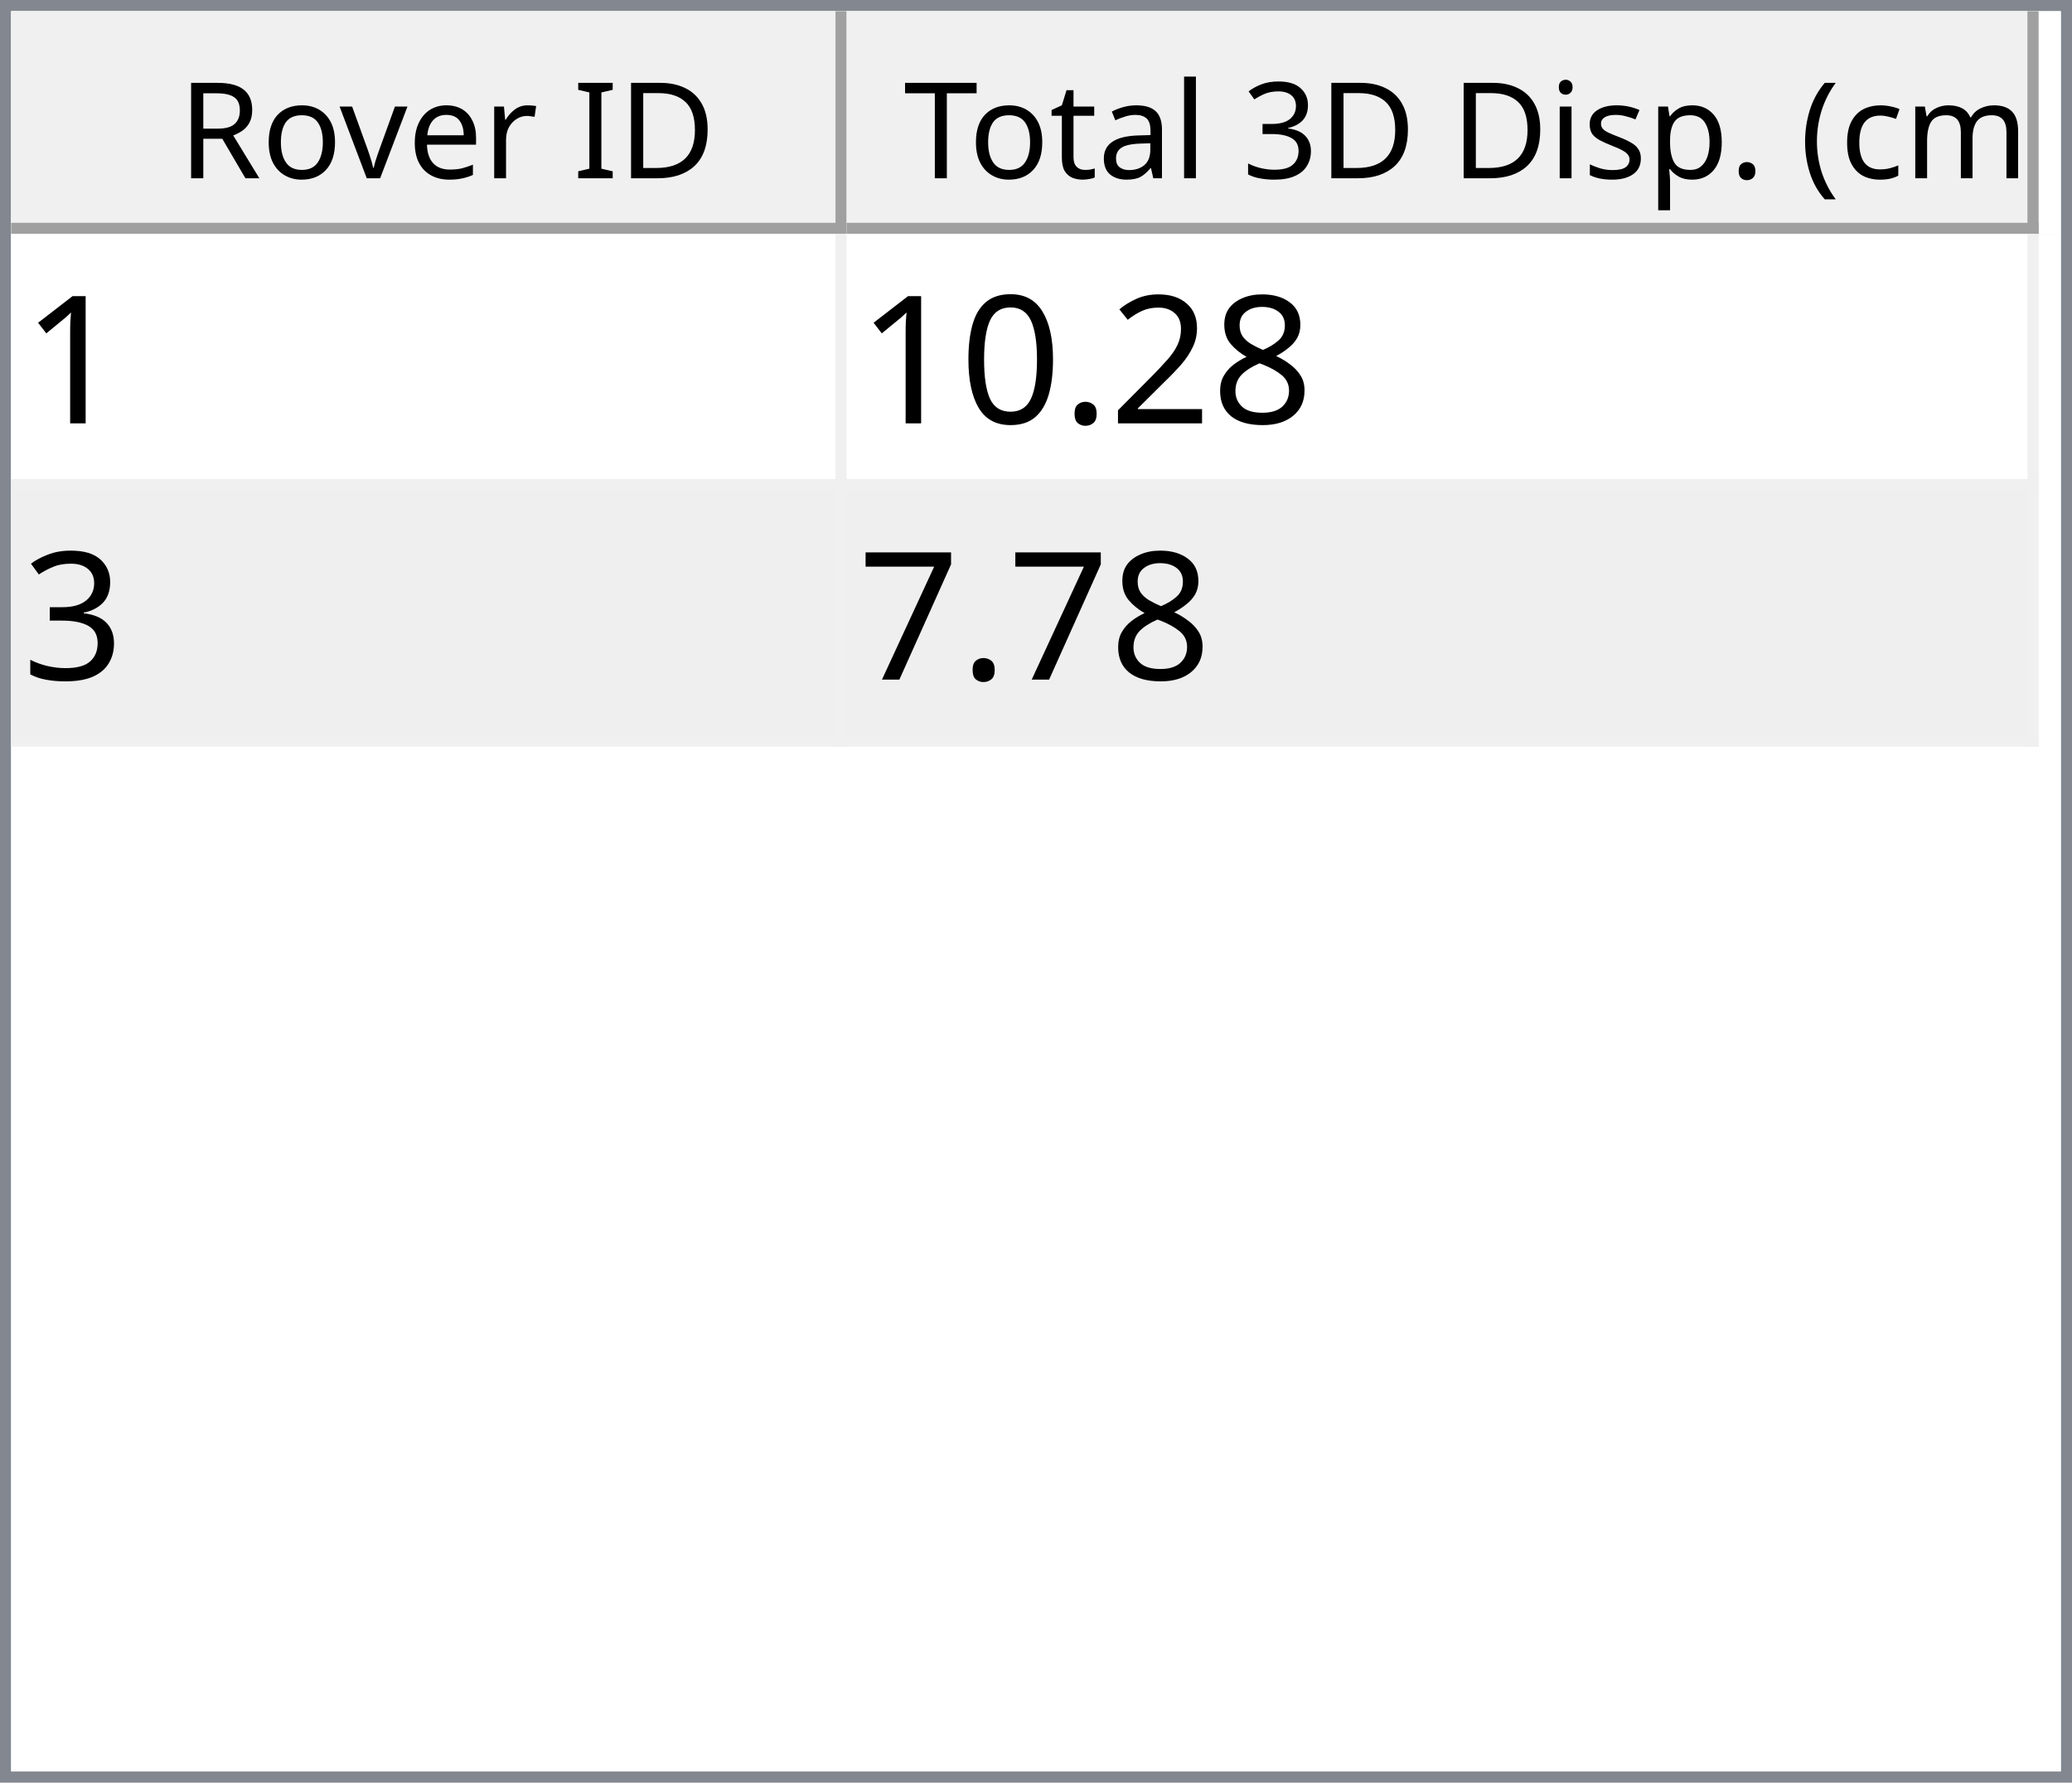
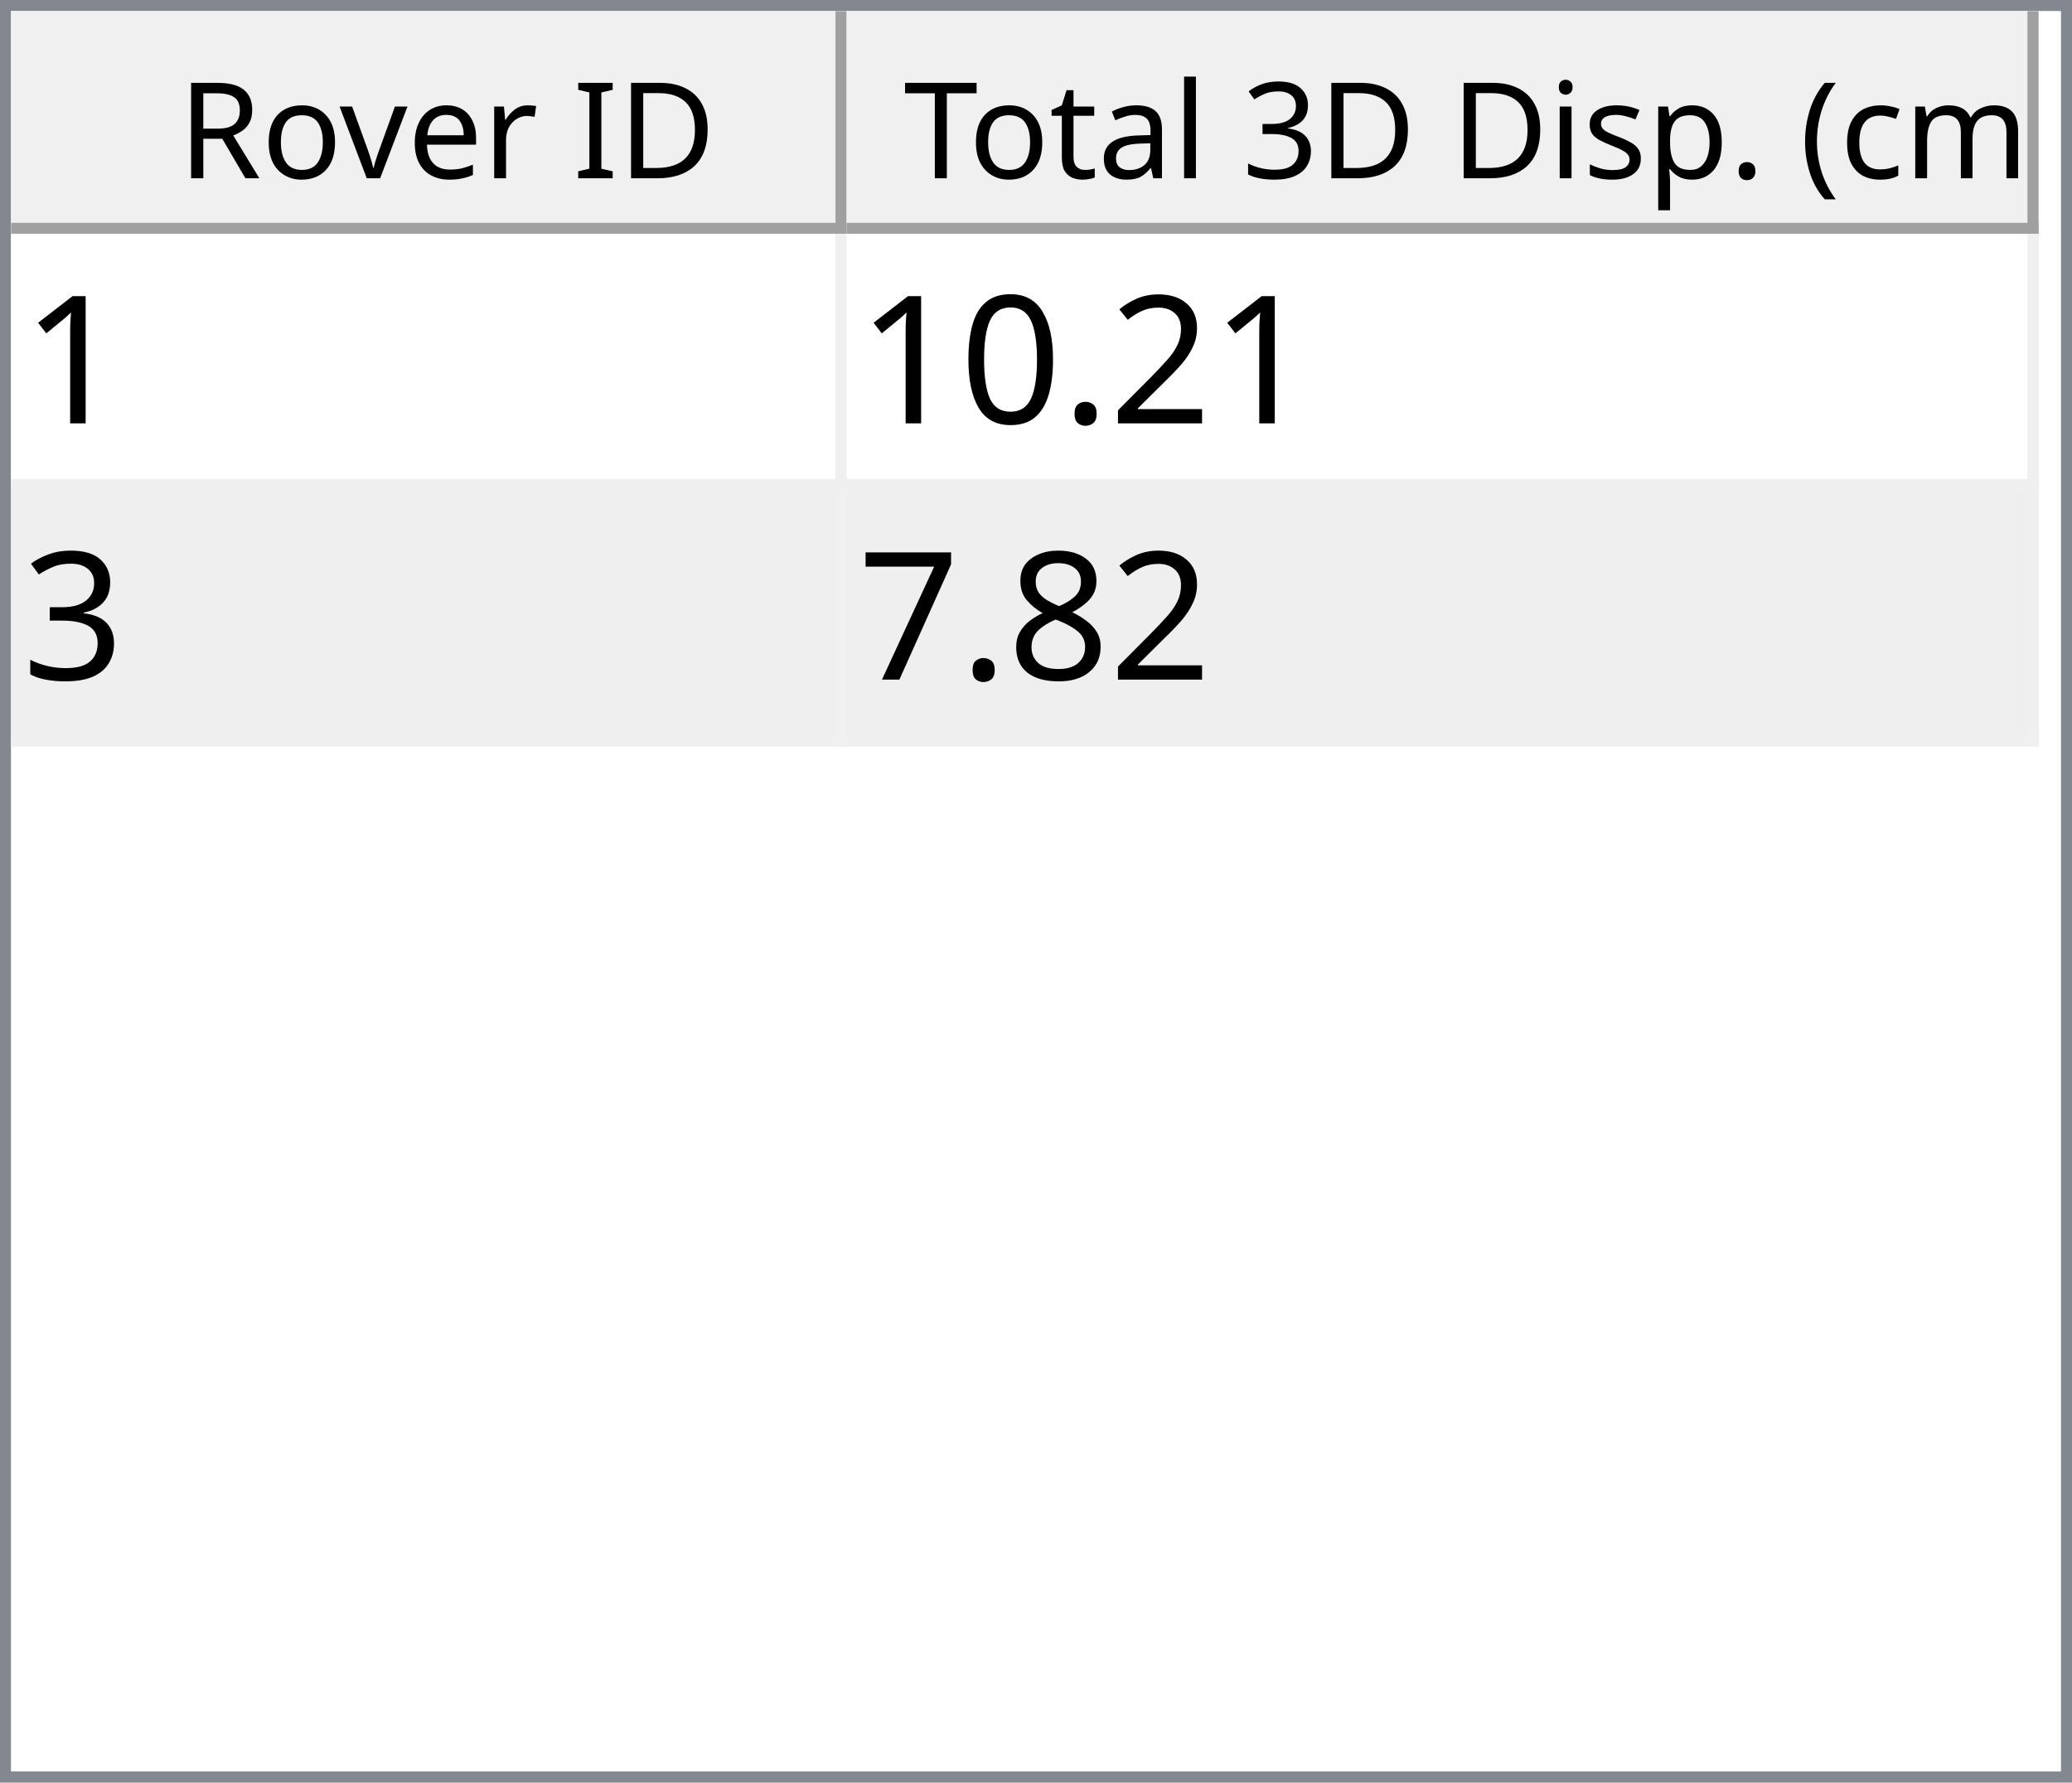
<svg xmlns="http://www.w3.org/2000/svg" style="fill-opacity:1; color-rendering:auto; color-interpolation:auto; text-rendering:auto; stroke:black; stroke-linecap:square; stroke-miterlimit:10; shape-rendering:auto; stroke-opacity:1; fill:black; stroke-dasharray:none; font-weight:normal; stroke-width:1; font-family:'Dialog'; font-style:normal; stroke-linejoin:miter; font-size:12px; stroke-dashoffset:0; image-rendering:auto;" width="186" height="160">
  <defs id="genericDefs" />
  <g>
    <defs id="defs1">
      <clipPath clipPathUnits="userSpaceOnUse" id="clipPath1">
        <path d="M0 0 L186 0 L186 160 L0 160 L0 0 Z" />
      </clipPath>
      <clipPath clipPathUnits="userSpaceOnUse" id="clipPath2">
        <path d="M0 0 L0 160 L186 160 L186 0 Z" />
      </clipPath>
      <clipPath clipPathUnits="userSpaceOnUse" id="clipPath3">
        <path d="M0 0 L0 20 L184 20 L184 0 Z" />
      </clipPath>
      <clipPath clipPathUnits="userSpaceOnUse" id="clipPath4">
        <path d="M0 0 L0 20 L75 20 L75 0 Z" />
      </clipPath>
      <clipPath clipPathUnits="userSpaceOnUse" id="clipPath5">
        <path d="M1 1 L1 19 L74 19 L74 1 Z" />
      </clipPath>
      <clipPath clipPathUnits="userSpaceOnUse" id="clipPath6">
        <path d="M0 0 L0 18 L73 18 L73 0 Z" />
      </clipPath>
      <clipPath clipPathUnits="userSpaceOnUse" id="clipPath7">
        <path d="M-0.5 -0.5 L-0.5 19.5 L74.5 19.5 L74.5 -0.5 Z" />
      </clipPath>
      <clipPath clipPathUnits="userSpaceOnUse" id="clipPath8">
        <path d="M0 0 L0 20 L107 20 L107 0 Z" />
      </clipPath>
      <clipPath clipPathUnits="userSpaceOnUse" id="clipPath9">
        <path d="M1 1 L1 19 L106 19 L106 1 Z" />
      </clipPath>
      <clipPath clipPathUnits="userSpaceOnUse" id="clipPath10">
        <path d="M0 0 L0 18 L105 18 L105 0 Z" />
      </clipPath>
      <clipPath clipPathUnits="userSpaceOnUse" id="clipPath11">
        <path d="M-0.5 -0.5 L-0.5 19.5 L106.5 19.5 L106.5 -0.5 Z" />
      </clipPath>
      <clipPath clipPathUnits="userSpaceOnUse" id="clipPath12">
        <path d="M0 0 L0 138 L184 138 L184 0 Z" />
      </clipPath>
      <clipPath clipPathUnits="userSpaceOnUse" id="clipPath13">
        <path d="M0 0 L0 46 L182 46 L182 0 Z" />
      </clipPath>
      <clipPath clipPathUnits="userSpaceOnUse" id="clipPath14">
        <path d="M-0.5 -0.5 L-0.5 45.5 L181.5 45.5 L181.5 -0.5 Z" />
      </clipPath>
      <clipPath clipPathUnits="userSpaceOnUse" id="clipPath15">
        <path d="M0 0 L0 22 L74 22 L74 0 Z" />
      </clipPath>
      <clipPath clipPathUnits="userSpaceOnUse" id="clipPath16">
        <path d="M0 0 L0 22 L106 22 L106 0 Z" />
      </clipPath>
      <font horiz-adv-x="64.551" id="font1">
        <font-face ascent="107.91" descent="25.098" units-per-em="100" style="font-style:normal; font-family:Segoe UI; font-weight:normal;" />
        <missing-glyph horiz-adv-x="64.551" d="M8.109 0 L8.109 68.266 L56.453 68.266 L56.453 0 L8.109 0 ZM15.328 7.234 L49.219 7.234 L49.219 61.031 L15.328 61.031 L15.328 7.234 Z" />
        <glyph unicode="D" horiz-adv-x="70.117" d="M9.188 0 L9.188 70.016 L28.516 70.016 Q65.531 70.016 65.531 35.891 Q65.531 19.672 55.25 9.836 Q44.969 0 27.734 0 L9.188 0 ZM17.391 62.594 L17.391 7.422 L27.828 7.422 Q41.609 7.422 49.273 14.797 Q56.938 22.172 56.938 35.688 Q56.938 62.594 28.328 62.594 L17.391 62.594 Z" />
        <glyph unicode="I" horiz-adv-x="26.611" d="M17.391 0 L9.188 0 L9.188 70.016 L17.391 70.016 L17.391 0 Z" />
        <glyph unicode=" " horiz-adv-x="27.393" d="" />
        <glyph unicode="r" horiz-adv-x="34.766" d="M34.188 41.891 Q32.078 43.5 28.125 43.5 Q23 43.5 19.555 38.672 Q16.109 33.844 16.109 25.484 L16.109 0 L8.109 0 L8.109 50 L16.109 50 L16.109 39.703 L16.312 39.703 Q18.016 44.969 21.531 47.922 Q25.047 50.875 29.391 50.875 Q32.516 50.875 34.188 50.203 L34.188 41.891 Z" />
        <glyph unicode="e" horiz-adv-x="52.295" d="M48.297 23 L12.984 23 Q13.188 14.656 17.484 10.109 Q21.781 5.562 29.297 5.562 Q37.75 5.562 44.828 11.141 L44.828 3.609 Q38.234 -1.172 27.391 -1.172 Q16.797 -1.172 10.742 5.641 Q4.688 12.453 4.688 24.812 Q4.688 36.469 11.305 43.82 Q17.922 51.172 27.734 51.172 Q37.547 51.172 42.922 44.828 Q48.297 38.484 48.297 27.203 L48.297 23 ZM40.094 29.781 Q40.047 36.719 36.75 40.578 Q33.453 44.438 27.594 44.438 Q21.922 44.438 17.969 40.383 Q14.016 36.328 13.094 29.781 L40.094 29.781 Z" />
        <glyph unicode="v" horiz-adv-x="47.9" d="M47.406 50 L27.484 0 L19.625 0 L0.688 50 L9.469 50 L22.172 13.672 Q23.578 9.672 23.922 6.688 L24.125 6.688 Q24.609 10.453 25.688 13.484 L38.969 50 L47.406 50 Z" />
        <glyph unicode="o" horiz-adv-x="58.594" d="M29 -1.172 Q17.922 -1.172 11.305 5.836 Q4.688 12.844 4.688 24.422 Q4.688 37.016 11.57 44.094 Q18.453 51.172 30.172 51.172 Q41.359 51.172 47.633 44.289 Q53.906 37.406 53.906 25.203 Q53.906 13.234 47.141 6.031 Q40.375 -1.172 29 -1.172 ZM29.594 44.438 Q21.875 44.438 17.383 39.188 Q12.891 33.938 12.891 24.703 Q12.891 15.828 17.43 10.695 Q21.969 5.562 29.594 5.562 Q37.359 5.562 41.531 10.594 Q45.703 15.625 45.703 24.906 Q45.703 34.281 41.531 39.359 Q37.359 44.438 29.594 44.438 Z" />
        <glyph unicode="R" horiz-adv-x="59.814" d="M59.375 0 L49.609 0 L37.891 19.625 Q36.281 22.359 34.766 24.289 Q33.25 26.219 31.664 27.438 Q30.078 28.656 28.25 29.219 Q26.422 29.781 24.125 29.781 L17.391 29.781 L17.391 0 L9.188 0 L9.188 70.016 L30.078 70.016 Q34.672 70.016 38.555 68.867 Q42.438 67.719 45.289 65.375 Q48.141 63.031 49.758 59.547 Q51.375 56.062 51.375 51.375 Q51.375 47.703 50.273 44.656 Q49.172 41.609 47.148 39.211 Q45.125 36.812 42.266 35.133 Q39.406 33.453 35.844 32.516 L35.844 32.328 Q37.594 31.547 38.891 30.547 Q40.188 29.547 41.359 28.18 Q42.531 26.812 43.68 25.078 Q44.828 23.344 46.234 21.047 L59.375 0 ZM17.391 62.594 L17.391 37.203 L28.516 37.203 Q31.594 37.203 34.203 38.133 Q36.812 39.062 38.719 40.797 Q40.625 42.531 41.703 45.047 Q42.781 47.562 42.781 50.688 Q42.781 56.297 39.141 59.445 Q35.5 62.594 28.609 62.594 L17.391 62.594 Z" />
        <glyph unicode=")" horiz-adv-x="30.176" d="M8.297 -15.922 L1.172 -15.922 Q16.406 2.344 16.406 26.812 Q16.406 51.469 1.078 70.016 L8.297 70.016 Q23.531 52.156 23.531 26.703 Q23.531 1.375 8.297 -15.922 Z" />
        <glyph unicode="m" horiz-adv-x="86.133" d="M79.109 0 L71.094 0 L71.094 28.719 Q71.094 37.016 68.531 40.727 Q65.969 44.438 59.906 44.438 Q54.781 44.438 51.195 39.75 Q47.609 35.062 47.609 28.516 L47.609 0 L39.594 0 L39.594 29.688 Q39.594 44.438 28.219 44.438 Q22.953 44.438 19.531 40.016 Q16.109 35.594 16.109 28.516 L16.109 0 L8.109 0 L8.109 50 L16.109 50 L16.109 42.094 L16.312 42.094 Q21.625 51.172 31.844 51.172 Q36.969 51.172 40.773 48.312 Q44.578 45.453 46 40.828 Q51.562 51.172 62.594 51.172 Q79.109 51.172 79.109 30.812 L79.109 0 Z" />
        <glyph unicode="c" horiz-adv-x="46.191" d="M42.188 2.297 Q36.422 -1.172 28.516 -1.172 Q17.828 -1.172 11.258 5.789 Q4.688 12.75 4.688 23.828 Q4.688 36.188 11.766 43.68 Q18.844 51.172 30.672 51.172 Q37.25 51.172 42.281 48.734 L42.281 40.531 Q36.719 44.438 30.375 44.438 Q22.703 44.438 17.797 38.945 Q12.891 33.453 12.891 24.516 Q12.891 15.719 17.508 10.641 Q22.125 5.562 29.891 5.562 Q36.422 5.562 42.188 9.906 L42.188 2.297 Z" />
        <glyph unicode="(" horiz-adv-x="30.176" d="M29.109 -15.922 L21.969 -15.922 Q6.844 1.375 6.844 26.703 Q6.844 52.156 21.969 70.016 L29.203 70.016 Q13.875 51.469 13.875 26.812 Q13.875 2.344 29.109 -15.922 Z" />
        <glyph unicode="." horiz-adv-x="21.68" d="M10.891 -1.078 Q8.641 -1.078 7.055 0.539 Q5.469 2.156 5.469 4.391 Q5.469 6.641 7.055 8.273 Q8.641 9.906 10.891 9.906 Q13.188 9.906 14.797 8.273 Q16.406 6.641 16.406 4.391 Q16.406 2.156 14.797 0.539 Q13.188 -1.078 10.891 -1.078 Z" />
        <glyph unicode="p" horiz-adv-x="58.789" d="M16.312 7.234 L16.109 7.234 L16.109 -23 L8.109 -23 L8.109 50 L16.109 50 L16.109 41.219 L16.312 41.219 Q22.219 51.172 33.594 51.172 Q43.266 51.172 48.688 44.461 Q54.109 37.75 54.109 26.469 Q54.109 13.922 48 6.375 Q41.891 -1.172 31.297 -1.172 Q21.578 -1.172 16.312 7.234 ZM16.109 27.391 L16.109 20.406 Q16.109 14.203 20.141 9.883 Q24.172 5.562 30.375 5.562 Q37.641 5.562 41.773 11.133 Q45.906 16.703 45.906 26.609 Q45.906 34.969 42.047 39.703 Q38.188 44.438 31.594 44.438 Q24.609 44.438 20.359 39.578 Q16.109 34.719 16.109 27.391 Z" />
        <glyph unicode="s" horiz-adv-x="42.432" d="M5.078 1.812 L5.078 10.406 Q11.625 5.562 19.484 5.562 Q30.031 5.562 30.031 12.594 Q30.031 14.594 29.125 15.992 Q28.219 17.391 26.68 18.461 Q25.141 19.531 23.07 20.383 Q21 21.234 18.609 22.172 Q15.281 23.484 12.766 24.828 Q10.25 26.172 8.57 27.859 Q6.891 29.547 6.031 31.695 Q5.172 33.844 5.172 36.719 Q5.172 40.234 6.789 42.945 Q8.406 45.656 11.086 47.484 Q13.766 49.312 17.211 50.242 Q20.656 51.172 24.312 51.172 Q30.812 51.172 35.938 48.922 L35.938 40.828 Q30.422 44.438 23.25 44.438 Q21 44.438 19.195 43.922 Q17.391 43.406 16.094 42.477 Q14.797 41.547 14.086 40.258 Q13.375 38.969 13.375 37.406 Q13.375 35.453 14.086 34.133 Q14.797 32.812 16.164 31.789 Q17.531 30.766 19.484 29.938 Q21.438 29.109 23.922 28.125 Q27.25 26.859 29.883 25.516 Q32.516 24.172 34.375 22.484 Q36.234 20.797 37.234 18.602 Q38.234 16.406 38.234 13.375 Q38.234 9.672 36.602 6.938 Q34.969 4.203 32.234 2.398 Q29.5 0.594 25.93 -0.289 Q22.359 -1.172 18.453 -1.172 Q10.75 -1.172 5.078 1.812 Z" />
        <glyph unicode="i" horiz-adv-x="24.219" d="M12.203 62.703 Q10.062 62.703 8.547 64.164 Q7.031 65.625 7.031 67.875 Q7.031 70.125 8.547 71.609 Q10.062 73.094 12.203 73.094 Q14.406 73.094 15.945 71.609 Q17.484 70.125 17.484 67.875 Q17.484 65.719 15.945 64.211 Q14.406 62.703 12.203 62.703 ZM16.109 0 L8.109 0 L8.109 50 L16.109 50 L16.109 0 Z" />
        <glyph unicode="3" horiz-adv-x="53.906" d="M46.531 19.828 Q46.531 15.094 44.75 11.211 Q42.969 7.328 39.719 4.57 Q36.469 1.812 31.93 0.297 Q27.391 -1.219 21.922 -1.219 Q11.922 -1.219 6 2.594 L6 11.188 Q13.094 5.609 22.219 5.609 Q25.875 5.609 28.828 6.539 Q31.781 7.469 33.906 9.227 Q36.031 10.984 37.18 13.477 Q38.328 15.969 38.328 19.094 Q38.328 32.812 18.797 32.812 L12.984 32.812 L12.984 39.594 L18.5 39.594 Q35.797 39.594 35.797 52.484 Q35.797 64.406 22.609 64.406 Q15.188 64.406 8.688 59.422 L8.688 67.188 Q15.375 71.188 24.609 71.188 Q29 71.188 32.57 69.969 Q36.141 68.75 38.68 66.555 Q41.219 64.359 42.609 61.281 Q44 58.203 44 54.5 Q44 40.672 30.031 36.719 L30.031 36.531 Q33.594 36.141 36.625 34.797 Q39.656 33.453 41.852 31.305 Q44.047 29.156 45.289 26.25 Q46.531 23.344 46.531 19.828 Z" />
        <glyph unicode="l" horiz-adv-x="24.219" d="M16.109 0 L8.109 0 L8.109 74.031 L16.109 74.031 L16.109 0 Z" />
        <glyph unicode="a" horiz-adv-x="50.879" d="M43.891 0 L35.891 0 L35.891 7.812 L35.688 7.812 Q30.469 -1.172 20.312 -1.172 Q12.844 -1.172 8.617 2.781 Q4.391 6.734 4.391 13.281 Q4.391 27.297 20.906 29.594 L35.891 31.688 Q35.891 44.438 25.594 44.438 Q16.547 44.438 9.281 38.281 L9.281 46.484 Q16.656 51.172 26.266 51.172 Q43.891 51.172 43.891 32.516 L43.891 0 ZM35.891 25.297 L23.828 23.641 Q18.266 22.859 15.43 20.875 Q12.594 18.891 12.594 13.875 Q12.594 10.203 15.211 7.883 Q17.828 5.562 22.172 5.562 Q28.125 5.562 32.008 9.742 Q35.891 13.922 35.891 20.312 L35.891 25.297 Z" />
        <glyph unicode="t" horiz-adv-x="33.887" d="M31.297 0.484 Q28.469 -1.078 23.828 -1.078 Q10.688 -1.078 10.688 13.578 L10.688 43.172 L2.094 43.172 L2.094 50 L10.688 50 L10.688 62.203 L18.703 64.797 L18.703 50 L31.297 50 L31.297 43.172 L18.703 43.172 L18.703 14.984 Q18.703 9.969 20.414 7.82 Q22.125 5.672 26.078 5.672 Q29.109 5.672 31.297 7.328 L31.297 0.484 Z" />
        <glyph unicode="T" horiz-adv-x="52.393" d="M50.594 62.594 L30.375 62.594 L30.375 0 L22.172 0 L22.172 62.594 L2 62.594 L2 70.016 L50.594 70.016 L50.594 62.594 Z" />
      </font>
      <font horiz-adv-x="75.0" id="font2">
        <font-face ascent="100.537" descent="21.973" units-per-em="100" style="font-style:normal; font-family:sans-serif; font-weight:normal;" />
        <missing-glyph horiz-adv-x="75.0" d="M12.5 0 L12.5 62.5 L62.5 62.5 L62.5 0 L12.5 0 ZM14.062 1.562 L60.938 1.562 L60.938 60.938 L14.062 60.938 L14.062 1.562 Z" />
        <glyph unicode="1" horiz-adv-x="55.615" d="M37.25 0 L28.469 0 L28.469 56 Q25.297 52.984 20.141 49.953 Q14.984 46.922 10.891 45.406 L10.891 53.906 Q18.266 57.375 23.781 62.305 Q29.297 67.234 31.594 71.875 L37.25 71.875 L37.25 0 Z" />
-         <glyph unicode="8" horiz-adv-x="55.615" d="M17.672 38.812 Q12.203 40.828 9.57 44.539 Q6.938 48.25 6.938 53.422 Q6.938 61.234 12.555 66.555 Q18.172 71.875 27.484 71.875 Q36.859 71.875 42.578 66.43 Q48.297 60.984 48.297 53.172 Q48.297 48.188 45.68 44.508 Q43.062 40.828 37.75 38.812 Q44.344 36.672 47.781 31.883 Q51.219 27.094 51.219 20.453 Q51.219 11.281 44.727 5.031 Q38.234 -1.219 27.641 -1.219 Q17.047 -1.219 10.547 5.055 Q4.047 11.328 4.047 20.703 Q4.047 27.688 7.594 32.398 Q11.141 37.109 17.672 38.812 ZM15.922 53.719 Q15.922 48.641 19.195 45.414 Q22.469 42.188 27.688 42.188 Q32.766 42.188 36.016 45.383 Q39.266 48.578 39.266 53.219 Q39.266 58.062 35.914 61.359 Q32.562 64.656 27.594 64.656 Q22.562 64.656 19.242 61.43 Q15.922 58.203 15.922 53.719 ZM13.094 20.656 Q13.094 16.891 14.875 13.375 Q16.656 9.859 20.172 7.93 Q23.688 6 27.734 6 Q34.031 6 38.133 10.055 Q42.234 14.109 42.234 20.359 Q42.234 26.703 38.016 30.859 Q33.797 35.016 27.438 35.016 Q21.234 35.016 17.164 30.914 Q13.094 26.812 13.094 20.656 Z" />
        <glyph unicode="2" horiz-adv-x="55.615" d="M50.344 8.453 L50.344 0 L3.031 0 Q2.938 3.172 4.047 6.109 Q5.859 10.938 9.836 15.625 Q13.812 20.312 21.344 26.469 Q33.016 36.031 37.117 41.625 Q41.219 47.219 41.219 52.203 Q41.219 57.422 37.477 61.008 Q33.734 64.594 27.734 64.594 Q21.391 64.594 17.578 60.789 Q13.766 56.984 13.719 50.25 L4.688 51.172 Q5.609 61.281 11.664 66.578 Q17.719 71.875 27.938 71.875 Q38.234 71.875 44.242 66.164 Q50.25 60.453 50.25 52 Q50.25 47.703 48.492 43.555 Q46.734 39.406 42.656 34.812 Q38.578 30.219 29.109 22.219 Q21.188 15.578 18.945 13.211 Q16.703 10.844 15.234 8.453 L50.344 8.453 Z" />
        <glyph unicode="." horiz-adv-x="27.783" d="M9.078 0 L9.078 10.016 L19.094 10.016 L19.094 0 L9.078 0 Z" />
        <glyph unicode="0" horiz-adv-x="55.615" d="M4.156 35.297 Q4.156 48 6.766 55.742 Q9.375 63.484 14.523 67.68 Q19.672 71.875 27.484 71.875 Q33.25 71.875 37.594 69.555 Q41.938 67.234 44.773 62.867 Q47.609 58.5 49.219 52.227 Q50.828 45.953 50.828 35.297 Q50.828 22.703 48.242 14.969 Q45.656 7.234 40.508 3.008 Q35.359 -1.219 27.484 -1.219 Q17.141 -1.219 11.234 6.203 Q4.156 15.141 4.156 35.297 ZM13.188 35.297 Q13.188 17.672 17.312 11.836 Q21.438 6 27.484 6 Q33.547 6 37.672 11.859 Q41.797 17.719 41.797 35.297 Q41.797 52.984 37.672 58.789 Q33.547 64.594 27.391 64.594 Q21.344 64.594 17.719 59.469 Q13.188 52.938 13.188 35.297 Z" />
        <glyph unicode="3" horiz-adv-x="55.615" d="M4.203 18.891 L12.984 20.062 Q14.5 12.594 18.141 9.297 Q21.781 6 27 6 Q33.203 6 37.477 10.297 Q41.75 14.594 41.75 20.953 Q41.75 27 37.797 30.93 Q33.844 34.859 27.734 34.859 Q25.25 34.859 21.531 33.891 L22.516 41.609 Q23.391 41.5 23.922 41.5 Q29.547 41.5 34.039 44.43 Q38.531 47.359 38.531 53.469 Q38.531 58.297 35.258 61.477 Q31.984 64.656 26.812 64.656 Q21.688 64.656 18.266 61.43 Q14.844 58.203 13.875 51.766 L5.078 53.328 Q6.688 62.156 12.398 67.016 Q18.109 71.875 26.609 71.875 Q32.469 71.875 37.398 69.359 Q42.328 66.844 44.945 62.5 Q47.562 58.156 47.562 53.266 Q47.562 48.641 45.07 44.828 Q42.578 41.016 37.703 38.766 Q44.047 37.312 47.562 32.695 Q51.078 28.078 51.078 21.141 Q51.078 11.766 44.242 5.25 Q37.406 -1.266 26.953 -1.266 Q17.531 -1.266 11.305 4.352 Q5.078 9.969 4.203 18.891 Z" />
+         <glyph unicode="8" horiz-adv-x="55.615" d="M17.672 38.812 Q12.203 40.828 9.57 44.539 Q6.938 48.25 6.938 53.422 Q6.938 61.234 12.555 66.555 Q18.172 71.875 27.484 71.875 Q36.859 71.875 42.578 66.43 Q48.297 60.984 48.297 53.172 Q48.297 48.188 45.68 44.508 Q43.062 40.828 37.75 38.812 Q44.344 36.672 47.781 31.883 Q51.219 27.094 51.219 20.453 Q51.219 11.281 44.727 5.031 Q38.234 -1.219 27.641 -1.219 Q17.047 -1.219 10.547 5.055 Q4.047 11.328 4.047 20.703 Q4.047 27.688 7.594 32.398 Q11.141 37.109 17.672 38.812 ZM15.922 53.719 Q15.922 48.641 19.195 45.414 Q22.469 42.188 27.688 42.188 Q32.766 42.188 36.016 45.383 Q39.266 48.578 39.266 53.219 Q39.266 58.062 35.914 61.359 Q32.562 64.656 27.594 64.656 Q22.562 64.656 19.242 61.43 Q15.922 58.203 15.922 53.719 ZM13.094 20.656 Q13.094 16.891 14.875 13.375 Q16.656 9.859 20.172 7.93 Q23.688 6 27.734 6 Q34.031 6 38.133 10.055 Q42.234 14.109 42.234 20.359 Q42.234 26.703 38.016 30.859 Q33.797 35.016 27.438 35.016 Q21.234 35.016 17.164 30.914 Q13.094 26.812 13.094 20.656 Z" />
        <glyph unicode="7" horiz-adv-x="55.615" d="M4.734 62.203 L4.734 70.656 L51.078 70.656 L51.078 63.812 Q44.234 56.547 37.523 44.484 Q30.812 32.422 27.156 19.672 Q24.516 10.688 23.781 0 L14.75 0 Q14.891 8.453 18.062 20.414 Q21.234 32.375 27.172 43.484 Q33.109 54.594 39.797 62.203 L4.734 62.203 Z" />
      </font>
    </defs>
    <g style="fill:white; stroke:white;">
      <rect x="0" y="0" width="186" style="clip-path:url(#clipPath1); stroke:none;" height="160" />
    </g>
    <g style="fill:white; text-rendering:optimizeSpeed; color-rendering:optimizeSpeed; image-rendering:optimizeSpeed; shape-rendering:crispEdges; stroke:white; color-interpolation:sRGB;">
      <rect x="0" width="186" height="160" y="0" style="stroke:none;" />
      <path style="stroke:none;" d="M0 160 L186 160 L186 0 L0 0 Z" />
    </g>
    <g style="fill:rgb(240,240,240); font-family:'Segoe UI'; stroke:rgb(240,240,240);">
      <rect x="0" y="0" width="186" style="clip-path:url(#clipPath2); stroke:none;" height="160" />
    </g>
    <g style="fill:rgb(130,135,144); font-family:'Segoe UI'; stroke:rgb(130,135,144);">
      <path d="M0 0 L186 0 L186 160 L0 160 L0 0 ZM1 1 L185 1 L185 159 L1 159 L1 1 Z" style="fill-rule:evenodd; clip-path:url(#clipPath2); stroke:none;" />
    </g>
    <g style="fill:white; font-family:'Segoe UI'; stroke:white;" transform="translate(1,1)">
      <rect x="0" y="0" width="184" style="clip-path:url(#clipPath3); stroke:none;" height="20" />
    </g>
    <g style="fill:rgb(240,240,240); font-family:'Segoe UI'; stroke:rgb(240,240,240);" transform="translate(1,1)">
      <rect x="0" y="0" width="75" style="clip-path:url(#clipPath4); stroke:none;" height="20" />
    </g>
    <g style="font-family:'Segoe UI';" transform="translate(2,2)">
      <text x="14" xml:space="preserve" y="14" style="clip-path:url(#clipPath6); stroke:none;">Rover ID</text>
    </g>
    <g style="fill:rgb(160,160,160); font-family:'Segoe UI'; stroke:rgb(160,160,160); stroke-linejoin:bevel;" transform="translate(1.5,1.5)">
      <line x1="74" x2="74" y1="0" style="fill:none; clip-path:url(#clipPath7);" y2="19" />
    </g>
    <g style="fill:rgb(160,160,160); font-family:'Segoe UI'; stroke:rgb(160,160,160); stroke-linejoin:bevel;" transform="matrix(1,0,0,1,1,1) translate(0.5,0.5)">
      <line x1="0" x2="74" y1="19" style="fill:none; clip-path:url(#clipPath7);" y2="19" />
    </g>
    <g style="fill:rgb(240,240,240); font-family:'Segoe UI'; stroke:rgb(240,240,240);" transform="translate(76,1)">
      <rect x="0" y="0" width="107" style="clip-path:url(#clipPath8); stroke:none;" height="20" />
    </g>
    <g style="font-family:'Segoe UI';" transform="translate(77,2)">
      <text x="1" xml:space="preserve" y="14" style="clip-path:url(#clipPath10); stroke:none;"> Total 3D Disp. (cm)</text>
    </g>
    <g style="fill:rgb(160,160,160); font-family:'Segoe UI'; stroke:rgb(160,160,160); stroke-linejoin:bevel;" transform="translate(76.5,1.5)">
      <line x1="106" x2="106" y1="0" style="fill:none; clip-path:url(#clipPath11);" y2="19" />
    </g>
    <g style="fill:rgb(160,160,160); font-family:'Segoe UI'; stroke:rgb(160,160,160); stroke-linejoin:bevel;" transform="matrix(1,0,0,1,76,1) translate(0.5,0.5)">
      <line x1="0" x2="106" y1="19" style="fill:none; clip-path:url(#clipPath11);" y2="19" />
    </g>
    <g style="fill:white; font-family:'Segoe UI'; stroke:white;" transform="translate(1,21)">
      <rect x="0" y="0" width="184" style="clip-path:url(#clipPath12); stroke:none;" height="138" />
    </g>
    <g style="fill:rgb(240,240,240); font-size:16px; font-family:sans-serif; stroke:rgb(240,240,240);" transform="translate(1,21)">
      <rect x="0" y="0" width="182" style="clip-path:url(#clipPath13); stroke:none;" height="46" />
      <line transform="translate(0.5,0.5)" x1="0" x2="181" y1="22" style="clip-path:url(#clipPath14); fill:none; stroke-linejoin:bevel;" y2="22" />
    </g>
    <g transform="matrix(1,0,0,1,1,21) translate(0.5,0.5)" style="fill:rgb(240,240,240); font-size:16px; font-family:sans-serif; stroke:rgb(240,240,240); stroke-linejoin:bevel;">
      <line x1="0" x2="181" y1="45" style="fill:none; clip-path:url(#clipPath14);" y2="45" />
    </g>
    <g transform="matrix(1,0,0,1,1,21) translate(0.5,0.5)" style="fill:rgb(240,240,240); font-size:16px; font-family:sans-serif; stroke:rgb(240,240,240); stroke-linejoin:bevel;">
      <line x1="74" x2="74" y1="0" style="fill:none; clip-path:url(#clipPath14);" y2="45" />
    </g>
    <g transform="matrix(1,0,0,1,1,21) translate(0.5,0.5)" style="fill:rgb(240,240,240); font-size:16px; font-family:sans-serif; stroke:rgb(240,240,240); stroke-linejoin:bevel;">
      <line x1="181" x2="181" y1="0" style="fill:none; clip-path:url(#clipPath14);" y2="45" />
    </g>
    <g style="fill:white; font-size:16px; font-family:sans-serif; stroke:white;" transform="matrix(1,0,0,1,1,21)">
      <rect x="0" y="0" width="74" style="clip-path:url(#clipPath15); stroke:none;" height="22" />
      <text x="1" y="17" style="fill:black; clip-path:url(#clipPath15); stroke:none;" xml:space="preserve">1</text>
    </g>
    <g style="fill:white; font-size:16px; font-family:sans-serif; stroke:white;" transform="matrix(1,0,0,1,1,21) translate(75,0)">
      <rect x="0" y="0" width="106" style="clip-path:url(#clipPath16); stroke:none;" height="22" />
-       <text x="1" y="17" style="fill:black; clip-path:url(#clipPath16); stroke:none;" xml:space="preserve">10.28</text>
+       <text x="1" y="17" style="fill:black; clip-path:url(#clipPath16); stroke:none;" xml:space="preserve">10.21</text>
    </g>
    <g style="fill:rgb(239,239,239); font-size:16px; font-family:sans-serif; stroke:rgb(239,239,239);" transform="matrix(1,0,0,1,1,21) translate(0,23)">
      <rect x="0" y="0" width="74" style="clip-path:url(#clipPath15); stroke:none;" height="22" />
      <text x="1" y="17" style="fill:black; clip-path:url(#clipPath15); stroke:none;" xml:space="preserve">3</text>
    </g>
    <g style="fill:rgb(239,239,239); font-size:16px; font-family:sans-serif; stroke:rgb(239,239,239);" transform="matrix(1,0,0,1,1,21) translate(75,23)">
      <rect x="0" y="0" width="106" style="clip-path:url(#clipPath16); stroke:none;" height="22" />
-       <text x="1" y="17" style="fill:black; clip-path:url(#clipPath16); stroke:none;" xml:space="preserve">7.78</text>
+       <text x="1" y="17" style="fill:black; clip-path:url(#clipPath16); stroke:none;" xml:space="preserve">7.82</text>
    </g>
  </g>
</svg>
